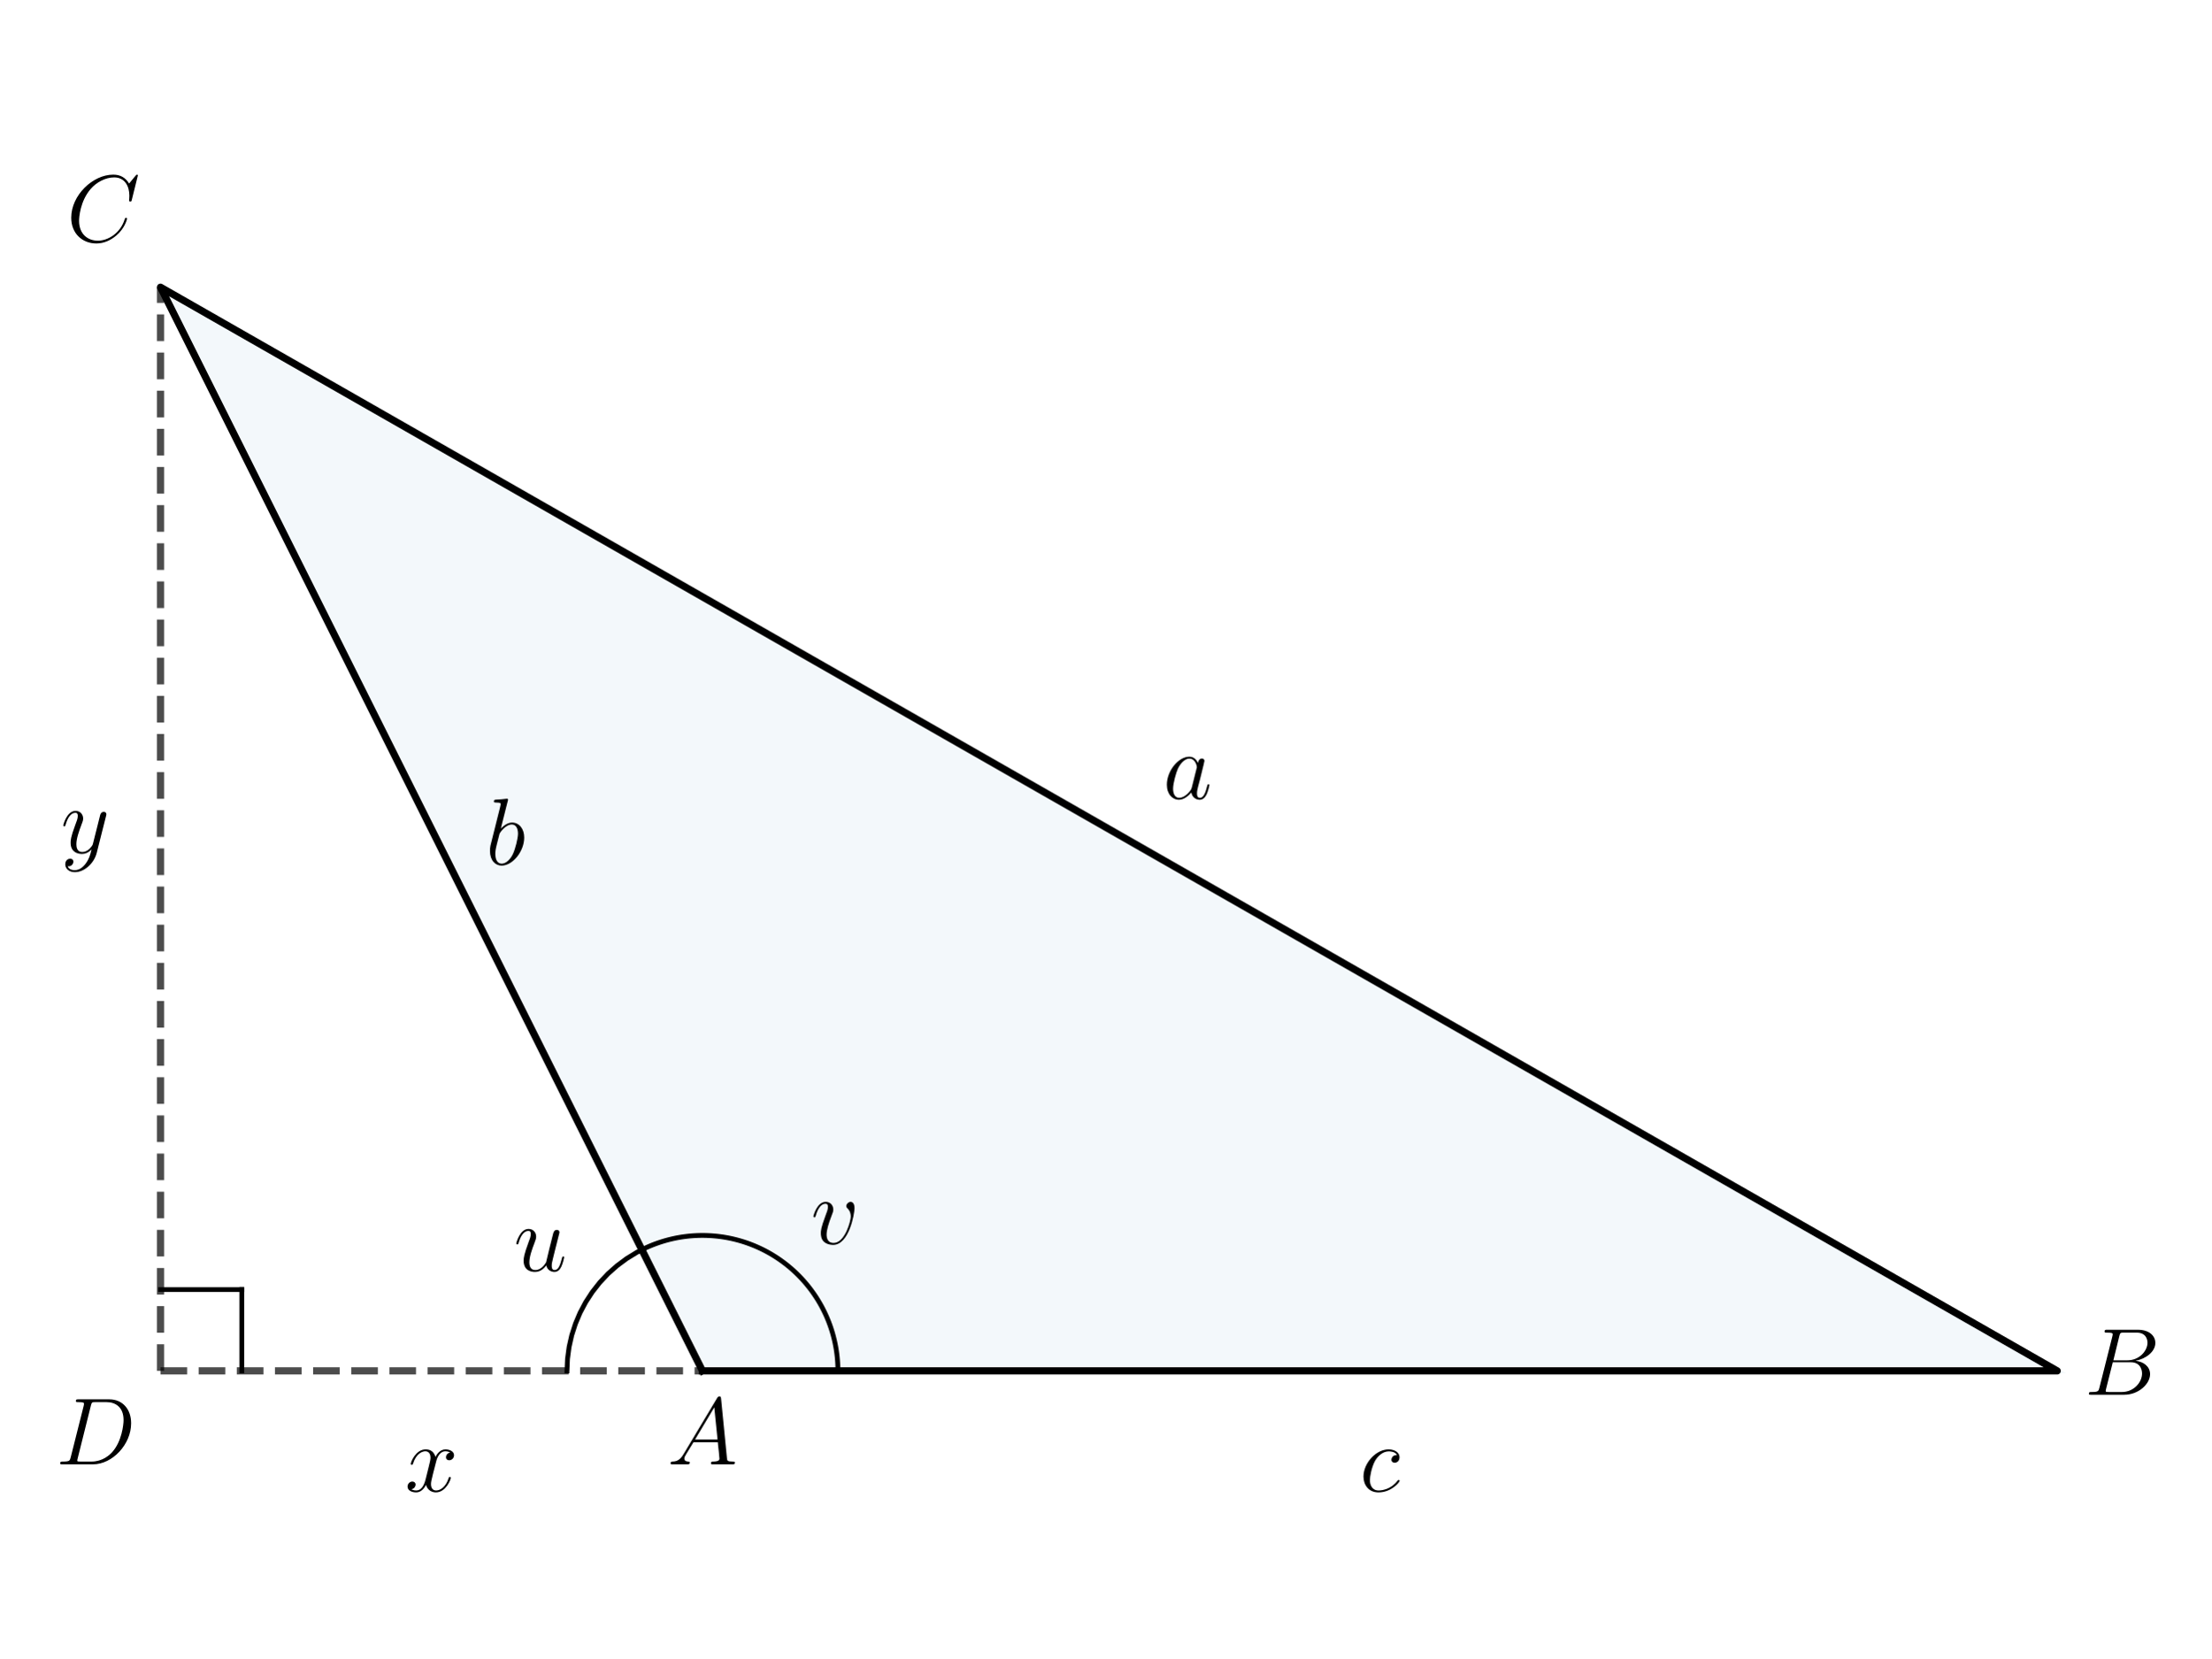
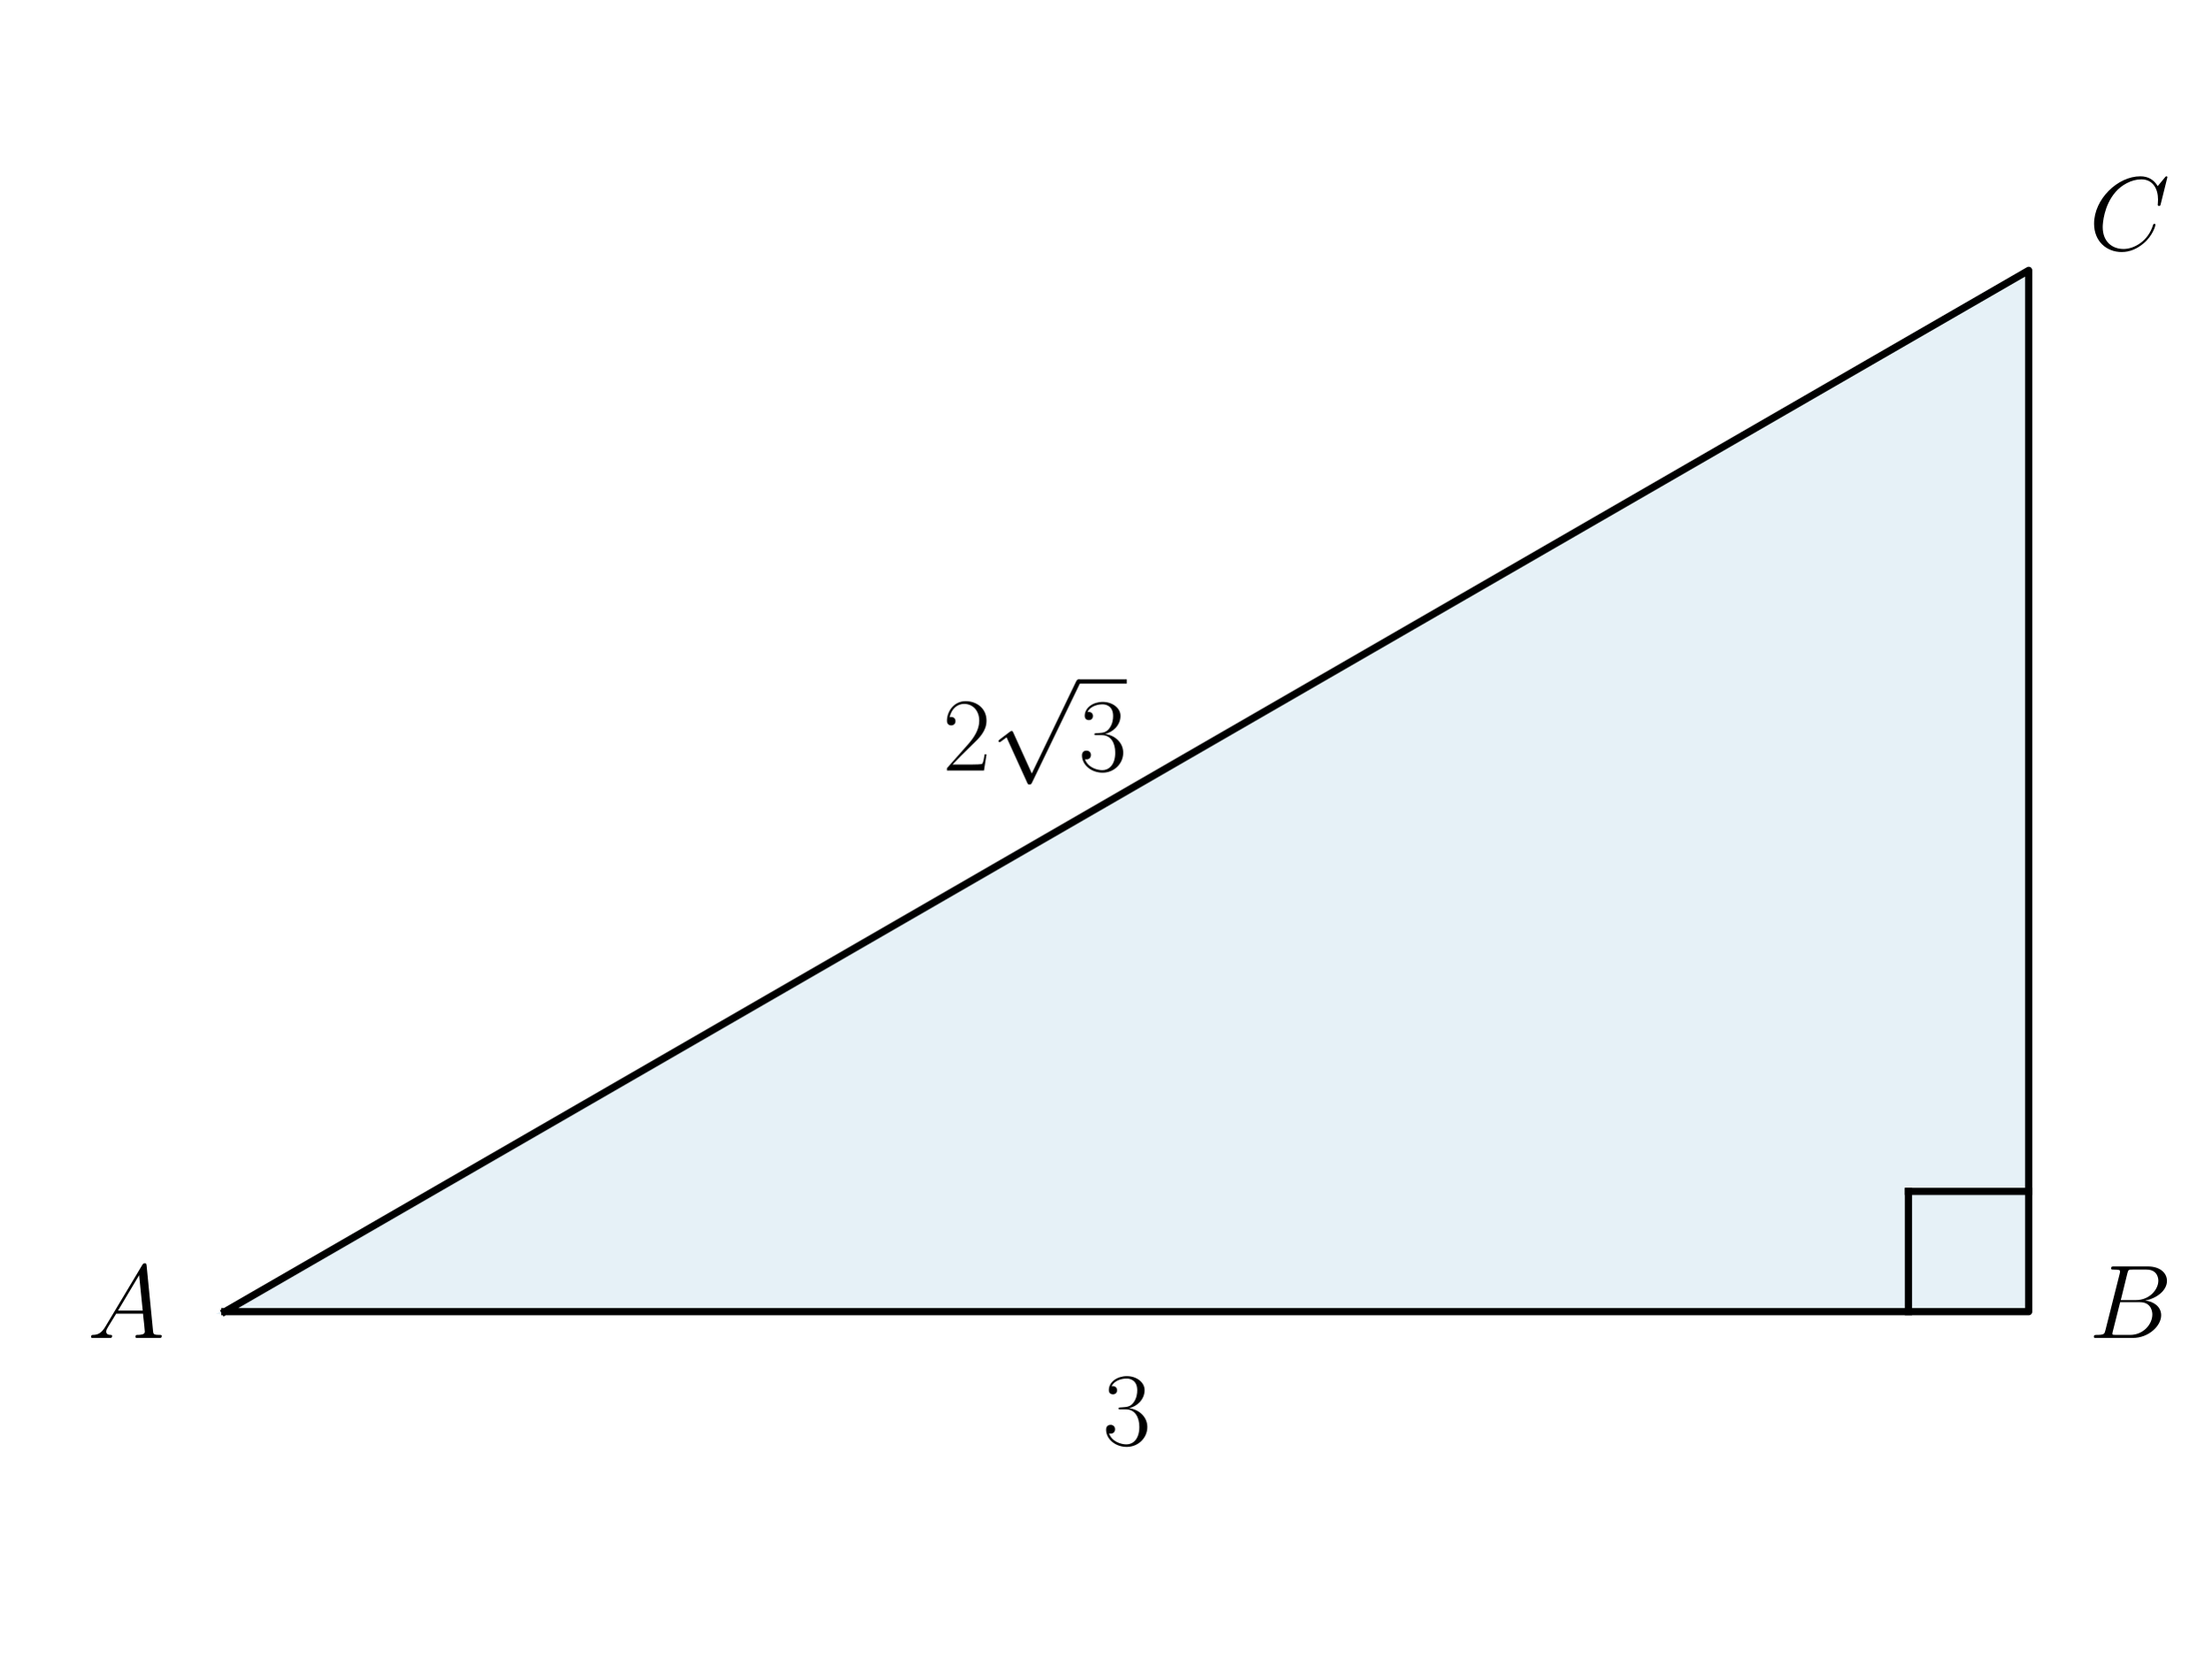
<svg xmlns="http://www.w3.org/2000/svg" xmlns:xlink="http://www.w3.org/1999/xlink" width="460.8pt" height="345.6pt" viewBox="0 0 460.8 345.6" version="1.1">
  <defs>
    <style type="text/css">*{stroke-linejoin: round; stroke-linecap: butt}</style>
  </defs>
  <g id="figure_1">
    <g id="patch_1">
      <path d="M 0 345.6  L 460.8 345.6  L 460.8 0  L 0 0  L 0 345.6  z " style="fill: none" />
    </g>
    <g id="axes_1">
      <g id="patch_2">
-         <path d="M 146.386 285.736  L 428.727 285.736  L 33.45 59.864  z " clip-path="url(#p239aee9e9f)" style="fill: #0072b2; opacity: 0.05; stroke: #0072b2; stroke-linejoin: miter" />
+         <path d="M 46.852 273.395  L 422.785 273.395  L 422.785 56.349  z " clip-path="url(#p1e8657f4aa)" style="fill: #0072b2; opacity: 0.1; stroke: #0072b2; stroke-linejoin: miter" />
      </g>
      <g id="line2d_1">
-         <path d="M 146.386 285.736  L 428.727 285.736  L 33.45 59.864  L 146.386 285.736  " clip-path="url(#p239aee9e9f)" style="fill: none; stroke: #000000; stroke-width: 1.5; stroke-linecap: square" />
+         <path d="M 46.852 273.395  L 422.785 273.395  L 422.785 56.349  L 46.852 273.395  " clip-path="url(#p1e8657f4aa)" style="fill: none; stroke: #000000; stroke-width: 1.5; stroke-linecap: square" />
      </g>
      <g id="line2d_2">
-         <path d="M 174.62 285.736  L 174.614 285.156  L 174.597 284.576  L 174.567 283.997  L 174.525 283.418  L 174.472 282.84  L 174.406 282.264  L 174.329 281.689  L 174.24 281.116  L 174.139 280.544  L 174.026 279.975  L 173.902 279.408  L 173.766 278.844  L 173.619 278.283  L 173.46 277.725  L 173.29 277.17  L 173.108 276.619  L 172.915 276.072  L 172.711 275.529  L 172.495 274.99  L 172.269 274.456  L 172.032 273.927  L 171.784 273.402  L 171.525 272.883  L 171.256 272.369  L 170.976 271.861  L 170.685 271.359  L 170.385 270.862  L 170.074 270.372  L 169.753 269.889  L 169.423 269.412  L 169.082 268.942  L 168.733 268.479  L 168.373 268.024  L 168.005 267.576  L 167.627 267.135  L 167.24 266.703  L 166.845 266.278  L 166.44 265.862  L 166.028 265.454  L 165.607 265.055  L 165.178 264.664  L 164.741 264.282  L 164.296 263.91  L 163.844 263.546  L 163.384 263.192  L 162.917 262.848  L 162.444 262.513  L 161.963 262.188  L 161.476 261.873  L 160.982 261.568  L 160.483 261.273  L 159.977 260.988  L 159.466 260.714  L 158.949 260.451  L 158.426 260.198  L 157.899 259.956  L 157.367 259.725  L 156.83 259.505  L 156.289 259.296  L 155.743 259.098  L 155.194 258.911  L 154.641 258.736  L 154.084 258.572  L 153.525 258.42  L 152.962 258.279  L 152.396 258.149  L 151.828 258.032  L 151.258 257.926  L 150.685 257.831  L 150.111 257.749  L 149.535 257.678  L 148.958 257.62  L 148.379 257.573  L 147.8 257.538  L 147.221 257.515  L 146.64 257.503  L 146.06 257.504  L 145.48 257.517  L 144.901 257.541  L 144.321 257.578  L 143.743 257.626  L 143.166 257.687  L 142.591 257.759  L 142.016 257.843  L 141.444 257.938  L 140.874 258.046  L 140.306 258.165  L 139.741 258.296  L 139.178 258.438  L 138.619 258.592  L 138.063 258.757  L 137.51 258.934  L 136.961 259.122  L 136.416 259.321  L 135.876 259.532  L 135.339 259.753  L 134.808 259.986  L 134.281 260.229  L 133.76 260.483  " clip-path="url(#p239aee9e9f)" style="fill: none; stroke: #000000; stroke-linecap: square" />
+         <path d="M 422.785 248.333  L 397.723 248.333  " clip-path="url(#p1e8657f4aa)" style="fill: none; stroke: #000000; stroke-width: 1.5; stroke-linecap: square" />
      </g>
      <g id="line2d_3">
-         <path d="M 118.152 285.736  L 118.263 283.234  L 118.596 280.751  L 119.147 278.308  L 119.913 275.923  L 120.886 273.615  L 122.061 271.403  L 123.427 269.303  L 124.974 267.333  L 126.689 265.508  L 128.56 263.842  L 130.57 262.348  L 132.705 261.038  L 133.76 260.483  L 133.76 260.483  " clip-path="url(#p239aee9e9f)" style="fill: none; stroke: #000000; stroke-linecap: square" />
-       </g>
-       <g id="LineCollection_1">
-         <path d="M 33.45 285.736  L 33.45 59.864  " clip-path="url(#p239aee9e9f)" style="fill: none; stroke-dasharray: 5.55,2.4; stroke-dashoffset: 0; stroke: #000000; stroke-opacity: 0.7; stroke-width: 1.5" />
-       </g>
-       <g id="LineCollection_2">
-         <path d="M 33.45 285.736  L 146.386 285.736  " clip-path="url(#p239aee9e9f)" style="fill: none; stroke-dasharray: 5.55,2.4; stroke-dashoffset: 0; stroke: #000000; stroke-opacity: 0.7; stroke-width: 1.5" />
-       </g>
-       <g id="line2d_4">
-         <path d="M 50.39 285.736  L 50.39 268.796  " clip-path="url(#p239aee9e9f)" style="fill: none; stroke: #000000; stroke-linecap: square" />
-       </g>
-       <g id="line2d_5">
-         <path d="M 33.45 268.796  L 50.39 268.796  " clip-path="url(#p239aee9e9f)" style="fill: none; stroke: #000000; stroke-linecap: square" />
+         <path d="M 397.723 273.395  L 397.723 248.333  " clip-path="url(#p1e8657f4aa)" style="fill: none; stroke: #000000; stroke-width: 1.5; stroke-linecap: square" />
      </g>
      <g id="text_1">
-         <g transform="translate(169.7974 252.8371) scale(0.2 -0.2)" />
-       </g>
-       <g id="text_2">
-         <g transform="translate(168.9736 259.2735) scale(0.2 -0.2)">
-           <defs>
-             <path id="CMMI12-76" d="M 2925 2389  C 2925 2791 2720 2816 2669 2816  C 2515 2816 2374 2663 2374 2535  C 2374 2459 2419 2414 2445 2389  C 2509 2331 2675 2159 2675 1827  C 2675 1558 2291 64 1523 64  C 1133 64 1056 390 1056 626  C 1056 945 1203 1392 1376 1852  C 1478 2114 1504 2178 1504 2305  C 1504 2574 1312 2816 998 2816  C 410 2816 173 1890 173 1839  C 173 1814 198 1782 243 1782  C 301 1782 307 1807 333 1897  C 486 2446 736 2689 979 2689  C 1037 2689 1146 2689 1146 2478  C 1146 2312 1075 2127 979 1884  C 672 1067 672 869 672 715  C 672 575 691 313 890 134  C 1120 -64 1440 -64 1498 -64  C 2560 -64 2925 2024 2925 2389  z " transform="scale(0.015625)" />
-           </defs>
-           <use xlink:href="#CMMI12-76" transform="scale(0.996264)" />
-         </g>
-       </g>
-       <g id="text_3">
-         <g transform="translate(107.0481 264.9203) scale(0.2 -0.2)">
-           <defs>
-             <path id="CMMI12-75" d="M 2182 370  C 2266 13 2573 -64 2726 -64  C 2931 -64 3085 70 3187 287  C 3296 517 3379 894 3379 913  C 3379 945 3354 971 3315 971  C 3258 971 3251 939 3226 843  C 3110 402 2995 64 2739 64  C 2547 64 2547 275 2547 358  C 2547 505 2566 568 2630 837  C 2675 1009 2720 1181 2758 1360  L 3021 2401  C 3066 2561 3066 2574 3066 2593  C 3066 2689 2989 2753 2893 2753  C 2707 2753 2662 2593 2624 2433  C 2560 2184 2214 811 2170 588  C 2163 588 1914 64 1446 64  C 1114 64 1050 351 1050 588  C 1050 952 1229 1462 1395 1890  C 1472 2095 1504 2178 1504 2305  C 1504 2580 1306 2816 998 2816  C 410 2816 173 1890 173 1839  C 173 1814 198 1782 243 1782  C 301 1782 307 1807 333 1896  C 486 2441 736 2682 979 2682  C 1043 2682 1146 2682 1146 2478  C 1146 2312 1075 2127 979 1884  C 698 1124 666 881 666 690  C 666 38 1158 -64 1421 -64  C 1830 -64 2054 217 2182 370  z " transform="scale(0.015625)" />
-           </defs>
-           <use xlink:href="#CMMI12-75" transform="scale(0.996264)" />
-         </g>
-       </g>
-       <g id="text_4">
-         <g transform="translate(139.0735 305.2202) scale(0.2 -0.2)">
+         <g transform="translate(18.23255 278.8736) scale(0.22 -0.22)">
          <defs>
            <path id="CMMI12-41" d="M 1088 691  C 864 314 646 186 339 186  C 269 180 218 180 218 58  C 218 24 250 0 294 0  C 410 0 698 0 813 0  C 998 0 1203 0 1382 0  C 1421 0 1498 0 1498 122  C 1498 180 1446 186 1408 186  C 1261 186 1139 236 1139 388  C 1139 476 1178 546 1261 685  L 1747 1479  L 3379 1479  C 3386 1423 3386 1373 3392 1316  C 3411 1152 3488 495 3488 376  C 3488 186 3162 186 3059 186  C 2989 186 2918 186 2918 70  C 2918 0 2976 0 3014 0  C 3123 0 3251 0 3360 0  L 3725 0  C 4115 0 4397 0 4403 0  C 4448 0 4518 0 4518 122  C 4518 186 4461 186 4365 186  C 4013 186 4006 244 3987 434  L 3597 4404  C 3584 4531 3558 4544 3488 4544  C 3424 4544 3386 4531 3328 4435  L 1088 691  z M 1856 1664  L 3142 3819  L 3360 1664  L 1856 1664  z " transform="scale(0.015625)" />
          </defs>
          <use xlink:href="#CMMI12-41" transform="scale(0.996264)" />
        </g>
      </g>
-       <g id="text_5">
-         <g transform="translate(434.3742 290.7171) scale(0.2 -0.2)">
+       <g id="text_2">
+         <g transform="translate(435.3166 278.8736) scale(0.22 -0.22)">
          <defs>
            <path id="CMMI12-42" d="M 2342 3921  C 2400 4160 2426 4160 2675 4160  L 3507 4160  C 4230 4160 4230 3544 4230 3485  C 4230 2966 3712 2304 2867 2304  L 1946 2304  L 2342 3921  z M 3424 2275  C 4122 2402 4755 2886 4755 3473  C 4755 3970 4314 4352 3590 4352  L 1536 4352  C 1414 4352 1357 4352 1357 4226  C 1357 4160 1414 4160 1510 4160  C 1901 4160 1901 4112 1901 4044  C 1901 4032 1901 3993 1875 3897  L 1011 472  C 954 249 941 185 493 185  C 371 185 307 185 307 70  C 307 0 346 0 474 0  L 2669 0  C 3648 0 4403 739 4403 1383  C 4403 1906 3942 2224 3424 2275  z M 2515 185  L 1651 185  C 1562 185 1549 185 1510 192  C 1440 198 1434 211 1434 261  C 1434 305 1446 343 1459 399  L 1907 2176  L 3110 2176  C 3866 2176 3866 1483 3866 1433  C 3866 828 3309 185 2515 185  z " transform="scale(0.015625)" />
          </defs>
          <use xlink:href="#CMMI12-42" transform="scale(0.996264)" />
        </g>
      </g>
-       <g id="text_6">
-         <g transform="translate(13.84467 50.34113) scale(0.2 -0.2)">
+       <g id="text_3">
+         <g transform="translate(435.3166 52.08628) scale(0.22 -0.22)">
          <defs>
            <path id="CMMI12-43" d="M 4781 4423  C 4781 4480 4736 4480 4723 4480  C 4710 4480 4685 4480 4634 4416  L 4192 3882  C 3968 4264 3616 4480 3136 4480  C 1754 4480 320 3088 320 1595  C 320 533 1069 -128 2003 -128  C 2515 -128 2963 88 3334 400  C 3891 863 4058 1481 4058 1531  C 4058 1588 4006 1588 3987 1588  C 3930 1588 3923 1550 3910 1524  C 3616 534 2752 57 2112 57  C 1434 57 845 489 845 1391  C 845 1595 909 2700 1632 3532  C 1984 3939 2586 4295 3194 4295  C 3898 4295 4211 3717 4211 3068  C 4211 2903 4192 2764 4192 2738  C 4192 2681 4256 2681 4275 2681  C 4346 2681 4352 2687 4378 2801  L 4781 4423  z " transform="scale(0.015625)" />
          </defs>
          <use xlink:href="#CMMI12-43" transform="scale(0.996264)" />
        </g>
      </g>
-       <g id="text_7">
-         <g transform="translate(11.60423 305.2202) scale(0.2 -0.2)">
+       <g id="text_4">
+         <g transform="translate(229.7927 301.1467) scale(0.22 -0.22)">
          <defs>
-             <path id="CMMI12-44" d="M 1005 472  C 947 249 934 185 486 185  C 365 185 301 185 301 70  C 301 0 339 0 467 0  L 2496 0  C 3789 0 5050 1332 5050 2753  C 5050 3671 4499 4352 3584 4352  L 1530 4352  C 1408 4352 1350 4352 1350 4231  C 1350 4167 1408 4167 1504 4167  C 1894 4167 1894 4116 1894 4046  C 1894 4034 1894 3995 1869 3899  L 1005 472  z M 2355 3931  C 2413 4167 2438 4167 2688 4167  L 3392 4167  C 3994 4167 4544 3842 4544 2963  C 4544 2644 4416 1536 3795 835  C 3616 625 3130 185 2394 185  L 1664 185  C 1574 185 1562 185 1523 192  C 1453 198 1446 211 1446 262  C 1446 307 1459 345 1472 402  L 2355 3931  z " transform="scale(0.015625)" />
+             <path id="CMR17-33" d="M 1414 2157  C 1984 2157 2234 1662 2234 1090  C 2234 320 1824 25 1453 25  C 1114 25 563 194 390 693  C 422 680 454 680 486 680  C 640 680 755 782 755 948  C 755 1133 614 1216 486 1216  C 378 1216 211 1165 211 926  C 211 335 787 -128 1466 -128  C 2176 -128 2720 430 2720 1085  C 2720 1707 2208 2157 1600 2227  C 2086 2328 2554 2756 2554 3329  C 2554 3820 2048 4179 1472 4179  C 890 4179 378 3829 378 3329  C 378 3110 544 3072 627 3072  C 762 3072 877 3155 877 3321  C 877 3486 762 3569 627 3569  C 602 3569 570 3569 544 3557  C 730 3959 1235 4032 1459 4032  C 1683 4032 2106 3925 2106 3320  C 2106 3143 2080 2828 1862 2550  C 1670 2304 1453 2304 1242 2284  C 1210 2284 1062 2269 1037 2269  C 992 2263 966 2257 966 2208  C 966 2163 973 2157 1101 2157  L 1414 2157  z " transform="scale(0.015625)" />
          </defs>
-           <use xlink:href="#CMMI12-44" transform="scale(0.996264)" />
+           <use xlink:href="#CMR17-33" transform="scale(0.996264)" />
        </g>
      </g>
-       <g id="text_8">
-         <g transform="translate(283.3585 310.8671) scale(0.2 -0.2)">
+       <g id="text_5">
+         <g transform="translate(196.4499 160.609) scale(0.22 -0.22)">
          <defs>
-             <path id="CMMI12-63" d="M 2502 2431  C 2381 2431 2323 2431 2234 2355  C 2195 2323 2125 2227 2125 2125  C 2125 1997 2221 1920 2342 1920  C 2496 1920 2669 2044 2669 2292  C 2669 2588 2374 2816 1933 2816  C 1094 2816 256 1903 256 996  C 256 441 602 -64 1254 -64  C 2125 -64 2675 622 2675 706  C 2675 744 2637 776 2611 776  C 2592 776 2586 770 2528 713  C 2118 162 1510 64 1267 64  C 826 64 685 446 685 764  C 685 988 794 1605 1024 2039  C 1190 2338 1536 2682 1939 2682  C 2022 2682 2374 2682 2502 2431  z " transform="scale(0.015625)" />
+             <path id="CMR17-32" d="M 2669 989  L 2554 989  C 2490 536 2438 459 2413 420  C 2381 369 1920 369 1830 369  L 602 369  C 832 619 1280 1072 1824 1597  C 2214 1967 2669 2402 2669 3035  C 2669 3790 2067 4224 1395 4224  C 691 4224 262 3604 262 3030  C 262 2780 448 2748 525 2748  C 589 2748 781 2787 781 3010  C 781 3207 614 3264 525 3264  C 486 3264 448 3258 422 3245  C 544 3790 915 4058 1306 4058  C 1862 4058 2227 3617 2227 3035  C 2227 2479 1901 2000 1536 1584  L 262 146  L 262 0  L 2515 0  L 2669 989  z " transform="scale(0.015625)" />
+             <path id="CMSY10-70" d="M 2490 -5472  L 1363 -2982  C 1318 -2880 1286 -2880 1267 -2880  C 1261 -2880 1229 -2880 1158 -2931  L 550 -3392  C 467 -3456 467 -3475 467 -3494  C 467 -3526 486 -3565 531 -3565  C 570 -3565 678 -3475 749 -3424  C 787 -3393 883 -3323 954 -3271  L 2214 -6042  C 2259 -6144 2291 -6144 2349 -6144  C 2445 -6144 2464 -6106 2509 -6016  L 5414 0  C 5459 90 5459 115 5459 128  C 5459 192 5408 256 5331 256  C 5280 256 5235 224 5184 122  L 2490 -5472  z " transform="scale(0.015625)" />
          </defs>
-           <use xlink:href="#CMMI12-63" transform="scale(0.996264)" />
-         </g>
-       </g>
-       <g id="text_9">
-         <g transform="translate(242.3823 166.487) scale(0.2 -0.2)">
-           <defs>
-             <path id="CMMI12-61" d="M 1926 760  C 1894 651 1894 639 1805 517  C 1664 338 1382 64 1082 64  C 819 64 672 300 672 677  C 672 1028 870 1743 992 2012  C 1210 2459 1510 2689 1760 2689  C 2182 2689 2266 2165 2266 2114  C 2266 2108 2246 2024 2240 2012  L 1926 760  z M 2336 2395  C 2266 2561 2093 2816 1760 2816  C 1037 2816 256 1884 256 939  C 256 307 627 -64 1062 -64  C 1414 -64 1715 211 1894 422  C 1958 45 2259 -64 2451 -64  C 2643 -64 2797 51 2912 281  C 3014 498 3104 888 3104 913  C 3104 945 3078 971 3040 971  C 2982 971 2976 939 2950 843  C 2854 466 2733 64 2470 64  C 2285 64 2272 230 2272 358  C 2272 505 2291 575 2349 824  C 2394 984 2426 1124 2477 1309  C 2714 2267 2771 2497 2771 2535  C 2771 2625 2701 2695 2605 2695  C 2400 2695 2349 2472 2336 2395  z " transform="scale(0.015625)" />
-           </defs>
-           <use xlink:href="#CMMI12-61" transform="scale(0.996264)" />
-         </g>
-       </g>
-       <g id="text_10">
-         <g transform="translate(101.2117 180.218) scale(0.2 -0.2)">
-           <defs>
-             <path id="CMMI12-62" d="M 1478 4257  C 1485 4283 1498 4321 1498 4352  C 1498 4416 1434 4416 1421 4416  C 1414 4416 1184 4393 1069 4377  C 960 4377 864 4358 749 4358  C 595 4345 550 4339 550 4224  C 550 4160 614 4160 678 4160  C 1005 4160 1005 4103 1005 4040  C 1005 3996 954 3811 928 3696  L 774 3085  C 710 2831 346 1387 320 1272  C 288 1114 288 1005 288 922  C 288 274 653 -64 1069 -64  C 1811 -64 2579 888 2579 1814  C 2579 2401 2246 2816 1766 2816  C 1434 2816 1133 2542 1011 2414  L 1478 4257  z M 1075 64  C 870 64 646 217 646 715  C 646 926 666 1047 781 1494  C 800 1577 902 1986 928 2069  C 941 2120 1318 2689 1754 2689  C 2035 2689 2163 2408 2163 2076  C 2163 1769 1984 1047 1824 715  C 1664 370 1370 64 1075 64  z " transform="scale(0.015625)" />
-           </defs>
-           <use xlink:href="#CMMI12-62" transform="scale(0.996264)" />
-         </g>
-       </g>
-       <g id="text_11">
-         <g transform="translate(12.64342 177.7807) scale(0.2 -0.2)">
-           <defs>
-             <path id="CMMI12-79" d="M 1683 -700  C 1510 -939 1261 -1152 947 -1152  C 870 -1152 563 -1152 467 -889  C 486 -895 518 -895 531 -895  C 723 -895 851 -729 851 -582  C 851 -435 730 -384 634 -384  C 531 -384 307 -458 307 -759  C 307 -1071 582 -1286 947 -1286  C 1587 -1286 2234 -700 2413 6  L 3040 2485  C 3046 2517 3059 2556 3059 2594  C 3059 2689 2982 2753 2886 2753  C 2829 2753 2694 2727 2643 2535  L 2170 658  C 2138 543 2138 530 2086 460  C 1958 281 1747 64 1440 64  C 1082 64 1050 415 1050 588  C 1050 952 1222 1443 1395 1903  C 1466 2088 1504 2178 1504 2305  C 1504 2574 1312 2816 998 2816  C 410 2816 173 1890 173 1839  C 173 1814 198 1782 243 1782  C 301 1782 307 1807 333 1897  C 486 2433 730 2689 979 2689  C 1037 2689 1146 2689 1146 2478  C 1146 2312 1075 2127 979 1884  C 666 1047 666 837 666 683  C 666 77 1101 -64 1421 -64  C 1606 -64 1837 -6 2061 230  L 2067 224  C 1971 -147 1907 -392 1683 -700  z " transform="scale(0.015625)" />
-           </defs>
-           <use xlink:href="#CMMI12-79" transform="scale(0.996264)" />
-         </g>
-       </g>
-       <g id="text_12">
-         <g transform="translate(84.37469 310.8671) scale(0.2 -0.2)">
-           <defs>
-             <path id="CMMI12-78" d="M 3034 2606  C 2829 2567 2752 2414 2752 2293  C 2752 2139 2874 2088 2963 2088  C 3155 2088 3290 2254 3290 2427  C 3290 2695 2982 2816 2714 2816  C 2323 2816 2106 2433 2048 2312  C 1901 2816 1504 2816 1389 2816  C 736 2816 390 1980 390 1839  C 390 1814 416 1782 461 1782  C 512 1782 525 1820 538 1846  C 755 2555 1184 2689 1370 2689  C 1658 2689 1715 2420 1715 2267  C 1715 2127 1677 1980 1600 1673  L 1382 798  C 1286 415 1101 64 762 64  C 730 64 570 64 435 147  C 666 192 717 383 717 460  C 717 588 621 664 499 664  C 346 664 179 530 179 326  C 179 57 480 -64 755 -64  C 1062 -64 1280 179 1414 441  C 1517 64 1837 -64 2074 -64  C 2726 -64 3072 773 3072 913  C 3072 945 3046 971 3008 971  C 2950 971 2944 939 2925 888  C 2752 326 2381 64 2093 64  C 1869 64 1747 230 1747 492  C 1747 632 1773 734 1875 1156  L 2099 2024  C 2195 2408 2413 2689 2707 2689  C 2720 2689 2899 2689 3034 2606  z " transform="scale(0.015625)" />
-           </defs>
-           <use xlink:href="#CMMI12-78" transform="scale(0.996264)" />
+           <use xlink:href="#CMR17-32" transform="scale(0.996264)" />
+           <use xlink:href="#CMSY10-70" transform="translate(45.69048 82.42146) scale(0.996264)" />
+           <use xlink:href="#CMR17-33" transform="translate(128.7127 0) scale(0.996264)" />
+           <path d="M 128.713 82.421  L 174.403 82.421  L 174.403 86.406  L 128.713 86.406  L 128.713 82.421  z " />
        </g>
      </g>
    </g>
  </g>
  <defs>
-     <clipPath id="p239aee9e9f">
-       <rect x="15.404" y="10.8" width="431.369" height="324" />
+     <clipPath id="p1e8657f4aa">
+       <rect x="30.53" y="10.8" width="408.577" height="308.144" />
    </clipPath>
  </defs>
</svg>
